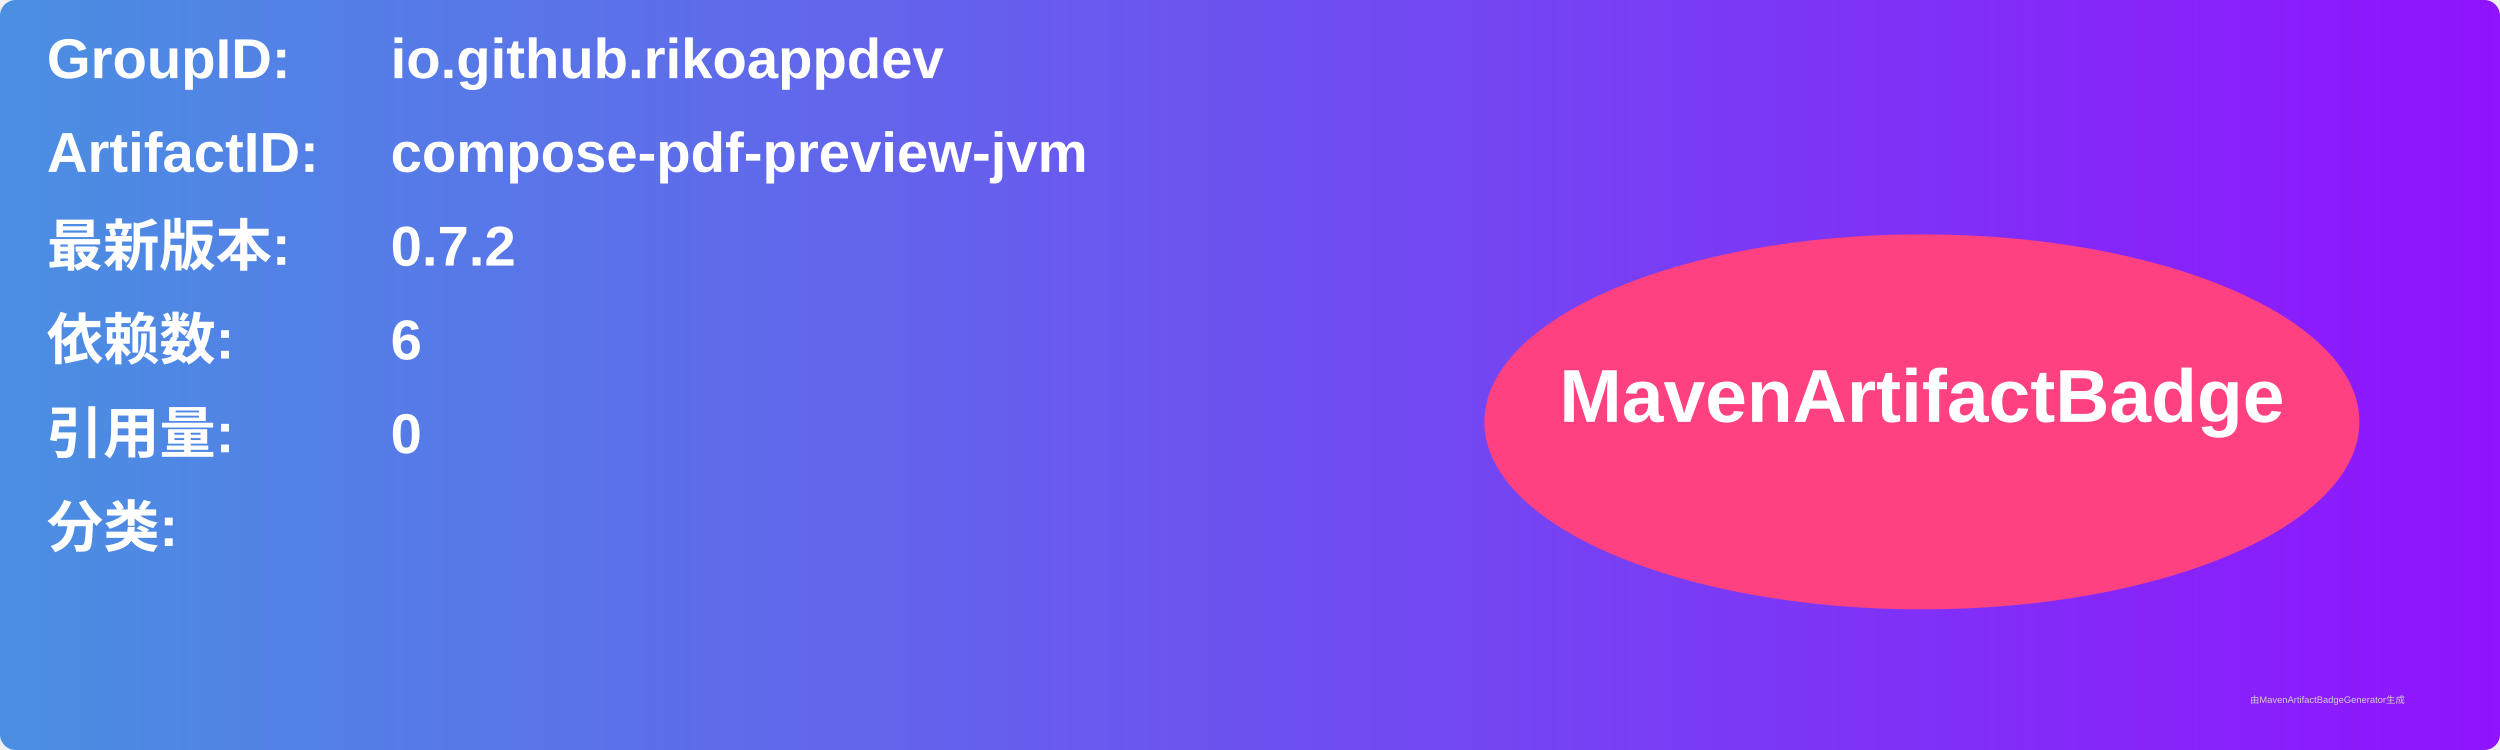
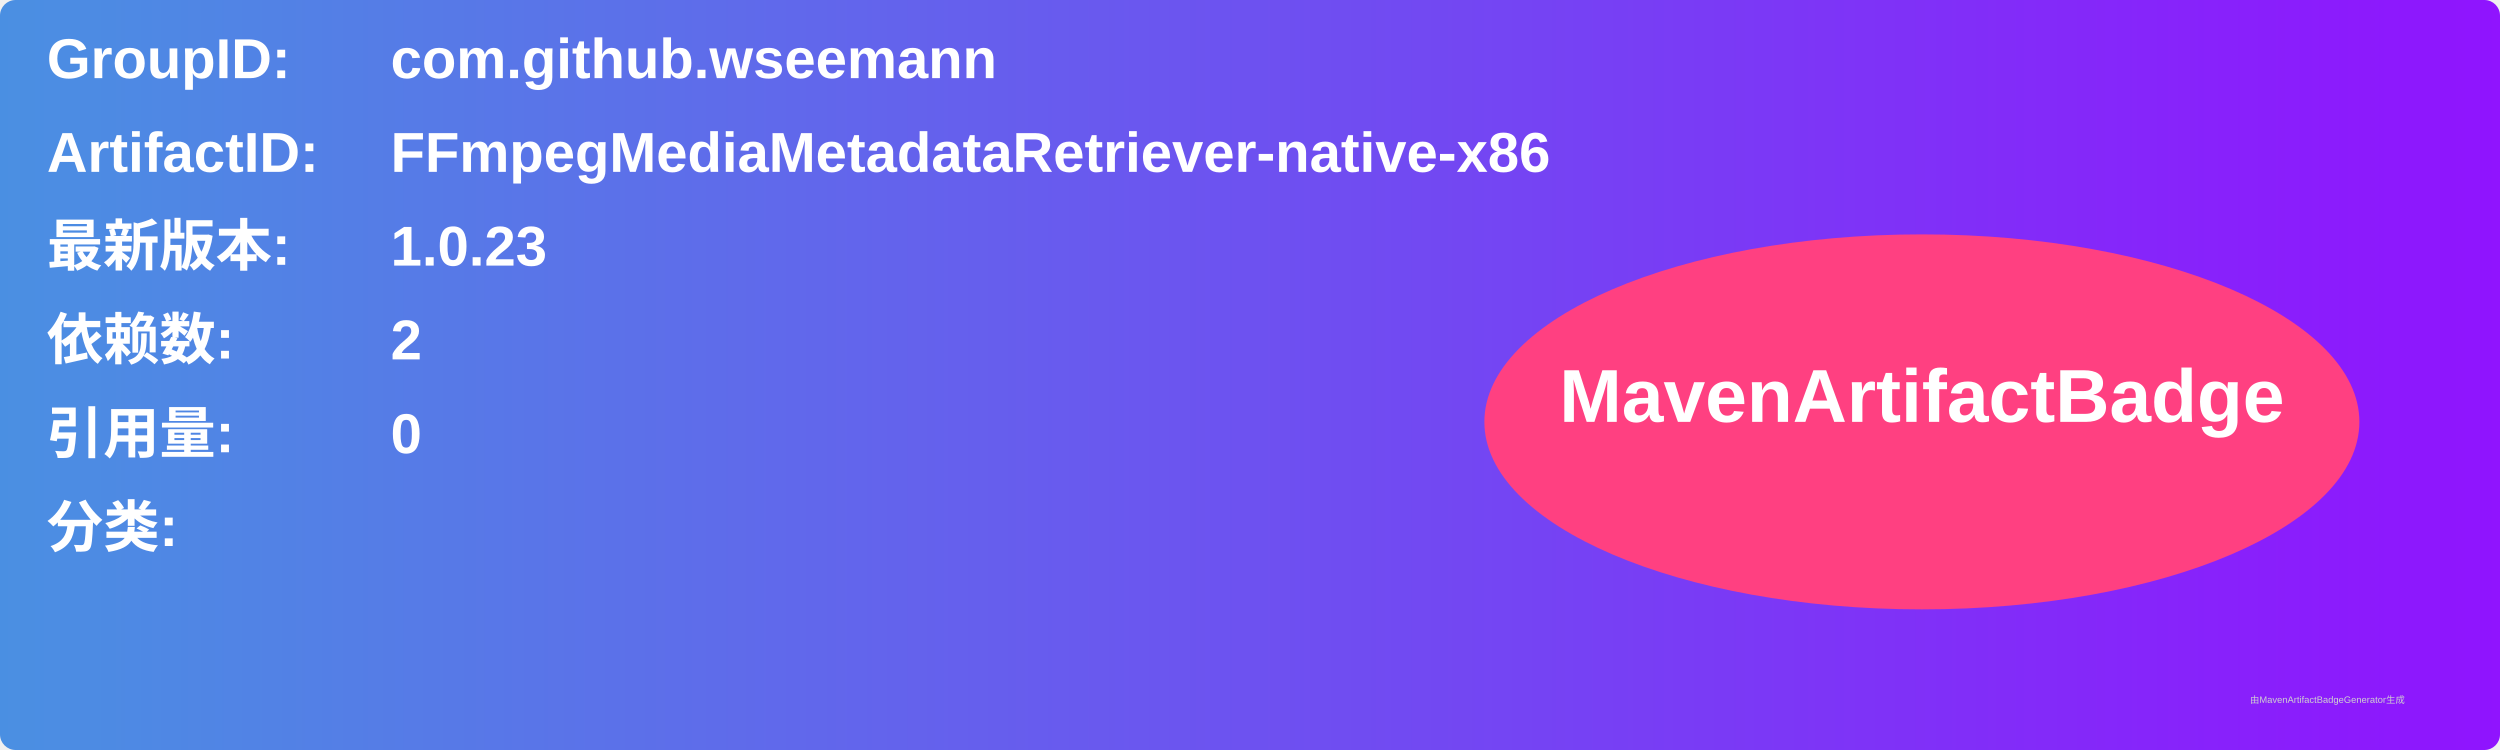
<svg xmlns="http://www.w3.org/2000/svg" width="800" height="240" viewBox="0 0 800 240">
  <linearGradient id="grad" x1="0%" y1="0%" x2="100%" y2="0%">
    <stop offset="0%" stop-color="#4a90e2" />
    <stop offset="100%" stop-color="#9013fe" />
  </linearGradient>
  <rect width="100%" height="100%" rx="5" ry="5" fill="url(#grad)" />
  <g transform="translate(15, 15)">
    <text x="0" y="10" font-family="Arial" font-size="18" fill="white" font-weight="bold" width="260">GroupID:</text>
-     <text x="110" y="10" font-family="Arial" font-size="18" fill="white" font-weight="bold" width="460">io.github.rikoappdev</text>
+     <text x="110" y="10" font-family="Arial" font-size="18" fill="white" font-weight="bold" width="460">com.github.wseemann</text>
    <text x="0" y="40" font-family="Arial" font-size="18" fill="white" font-weight="bold" width="260">ArtifactID:</text>
-     <text x="110" y="40" font-family="Arial" font-size="18" fill="white" font-weight="bold" width="460">compose-pdf-preview-jvm</text>
+     <text x="110" y="40" font-family="Arial" font-size="18" fill="white" font-weight="bold" width="460">FFmpegMediaMetadataRetriever-native-x86</text>
    <text x="0" y="70" font-family="Arial" font-size="18" fill="white" font-weight="bold">最新版本:</text>
    <text x="110" y="70" font-family="Arial" font-size="18" fill="white" font-weight="bold">
-       <tspan font-weight="bold">0.7.2</tspan>
+       <tspan font-weight="bold">1.0.23</tspan>
    </text>
    <text x="0" y="100" font-family="Arial" font-size="18" fill="white" font-weight="bold">依赖数: </text>
    <text x="110" y="100" font-family="Arial" font-size="18" fill="white">
-       <tspan font-weight="bold">6</tspan>
+       <tspan font-weight="bold">2</tspan>
    </text>
    <text x="0" y="130" font-family="Arial" font-size="18" fill="white" font-weight="bold">引用量: </text>
    <text x="110" y="130" font-family="Arial" font-size="18" fill="white">
      <tspan font-weight="bold">0</tspan>
    </text>
    <text x="0" y="160" font-family="Arial" font-size="18" fill="white" font-weight="bold">分类:</text>
    <text x="10" y="190" font-family="Arial" font-size="10" fill="white">
      <tspan font-weight="bold" />
    </text>
    <ellipse cx="600" cy="120" rx="140" ry="60" fill="#ff4081" />
    <text x="600" y="120" text-anchor="middle" font-family="Arial" font-size="24" fill="white" font-weight="bold">MavenArtifactBadge</text>
  </g>
  <text x="720" y="225" font-family="Arial" font-size="3" fill="#d0d0d0">由MavenArtifactBadgeGenerator生成</text>
</svg>
